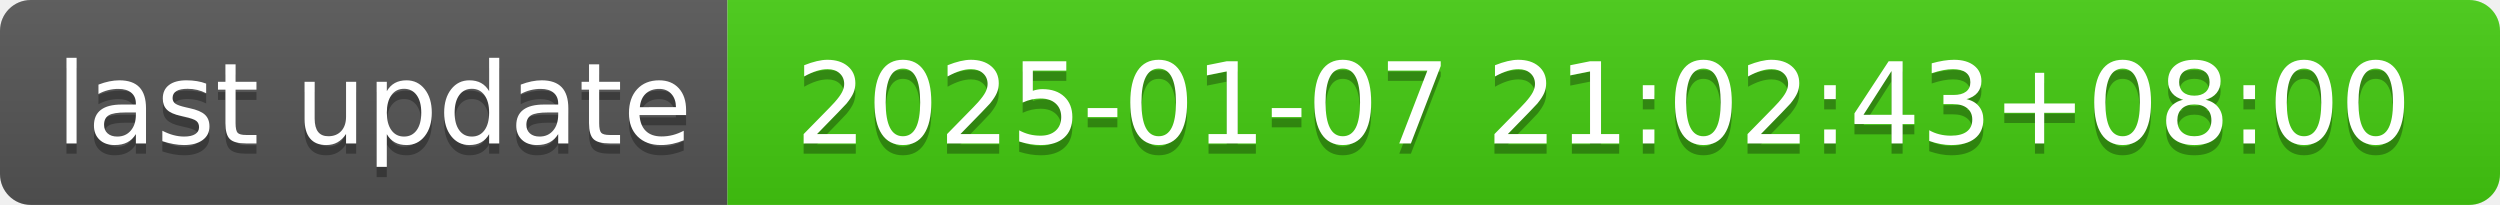
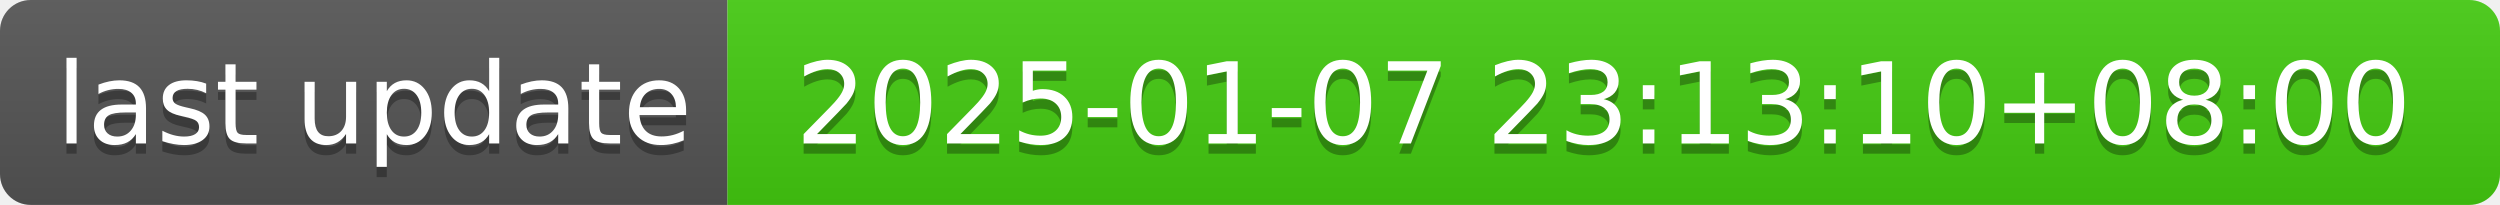
- <svg xmlns="http://www.w3.org/2000/svg" width="244" height="20" role="img" aria-label="last update: 2025-01-07 21:02:43+08:00">
+ <svg xmlns="http://www.w3.org/2000/svg" width="244" height="20" role="img" aria-label="last update: 2025-01-07 23:13:10+08:00">
  <linearGradient id="s" x2="0" y2="100%">
    <stop offset="0" stop-color="#bbb" stop-opacity=".1" />
    <stop offset="1" stop-opacity=".1" />
  </linearGradient>
  <clipPath id="r">
    <rect width="244" height="20" rx="3" fill="#fff" />
  </clipPath>
  <g clip-path="url(#r)">
    <rect width="71" height="20" fill="#555" />
    <rect x="71" width="173" height="20" fill="#4c1" />
    <rect width="244" height="20" fill="url(#s)" />
  </g>
  <g fill="#fff" text-anchor="middle" font-family="Verdana,Geneva,DejaVu Sans,sans-serif" text-rendering="geometricPrecision" font-size="110">
    <text aria-hidden="true" x="365" y="150" fill="#010101" fill-opacity=".3" transform="scale(.1)" textLength="610">last update</text>
    <text x="365" y="140" transform="scale(.1)" fill="#fff" textLength="610">last update</text>
-     <text aria-hidden="true" x="1565" y="150" fill="#010101" fill-opacity=".3" transform="scale(.1)" textLength="1630">2025-01-07 21:02:43+08:00</text>
-     <text x="1565" y="140" transform="scale(.1)" fill="#fff" textLength="1630">2025-01-07 21:02:43+08:00</text>
+     <text aria-hidden="true" x="1565" y="150" fill="#010101" fill-opacity=".3" transform="scale(.1)" textLength="1630">2025-01-07 23:13:10+08:00</text>
+     <text x="1565" y="140" transform="scale(.1)" fill="#fff" textLength="1630">2025-01-07 23:13:10+08:00</text>
  </g>
</svg>
